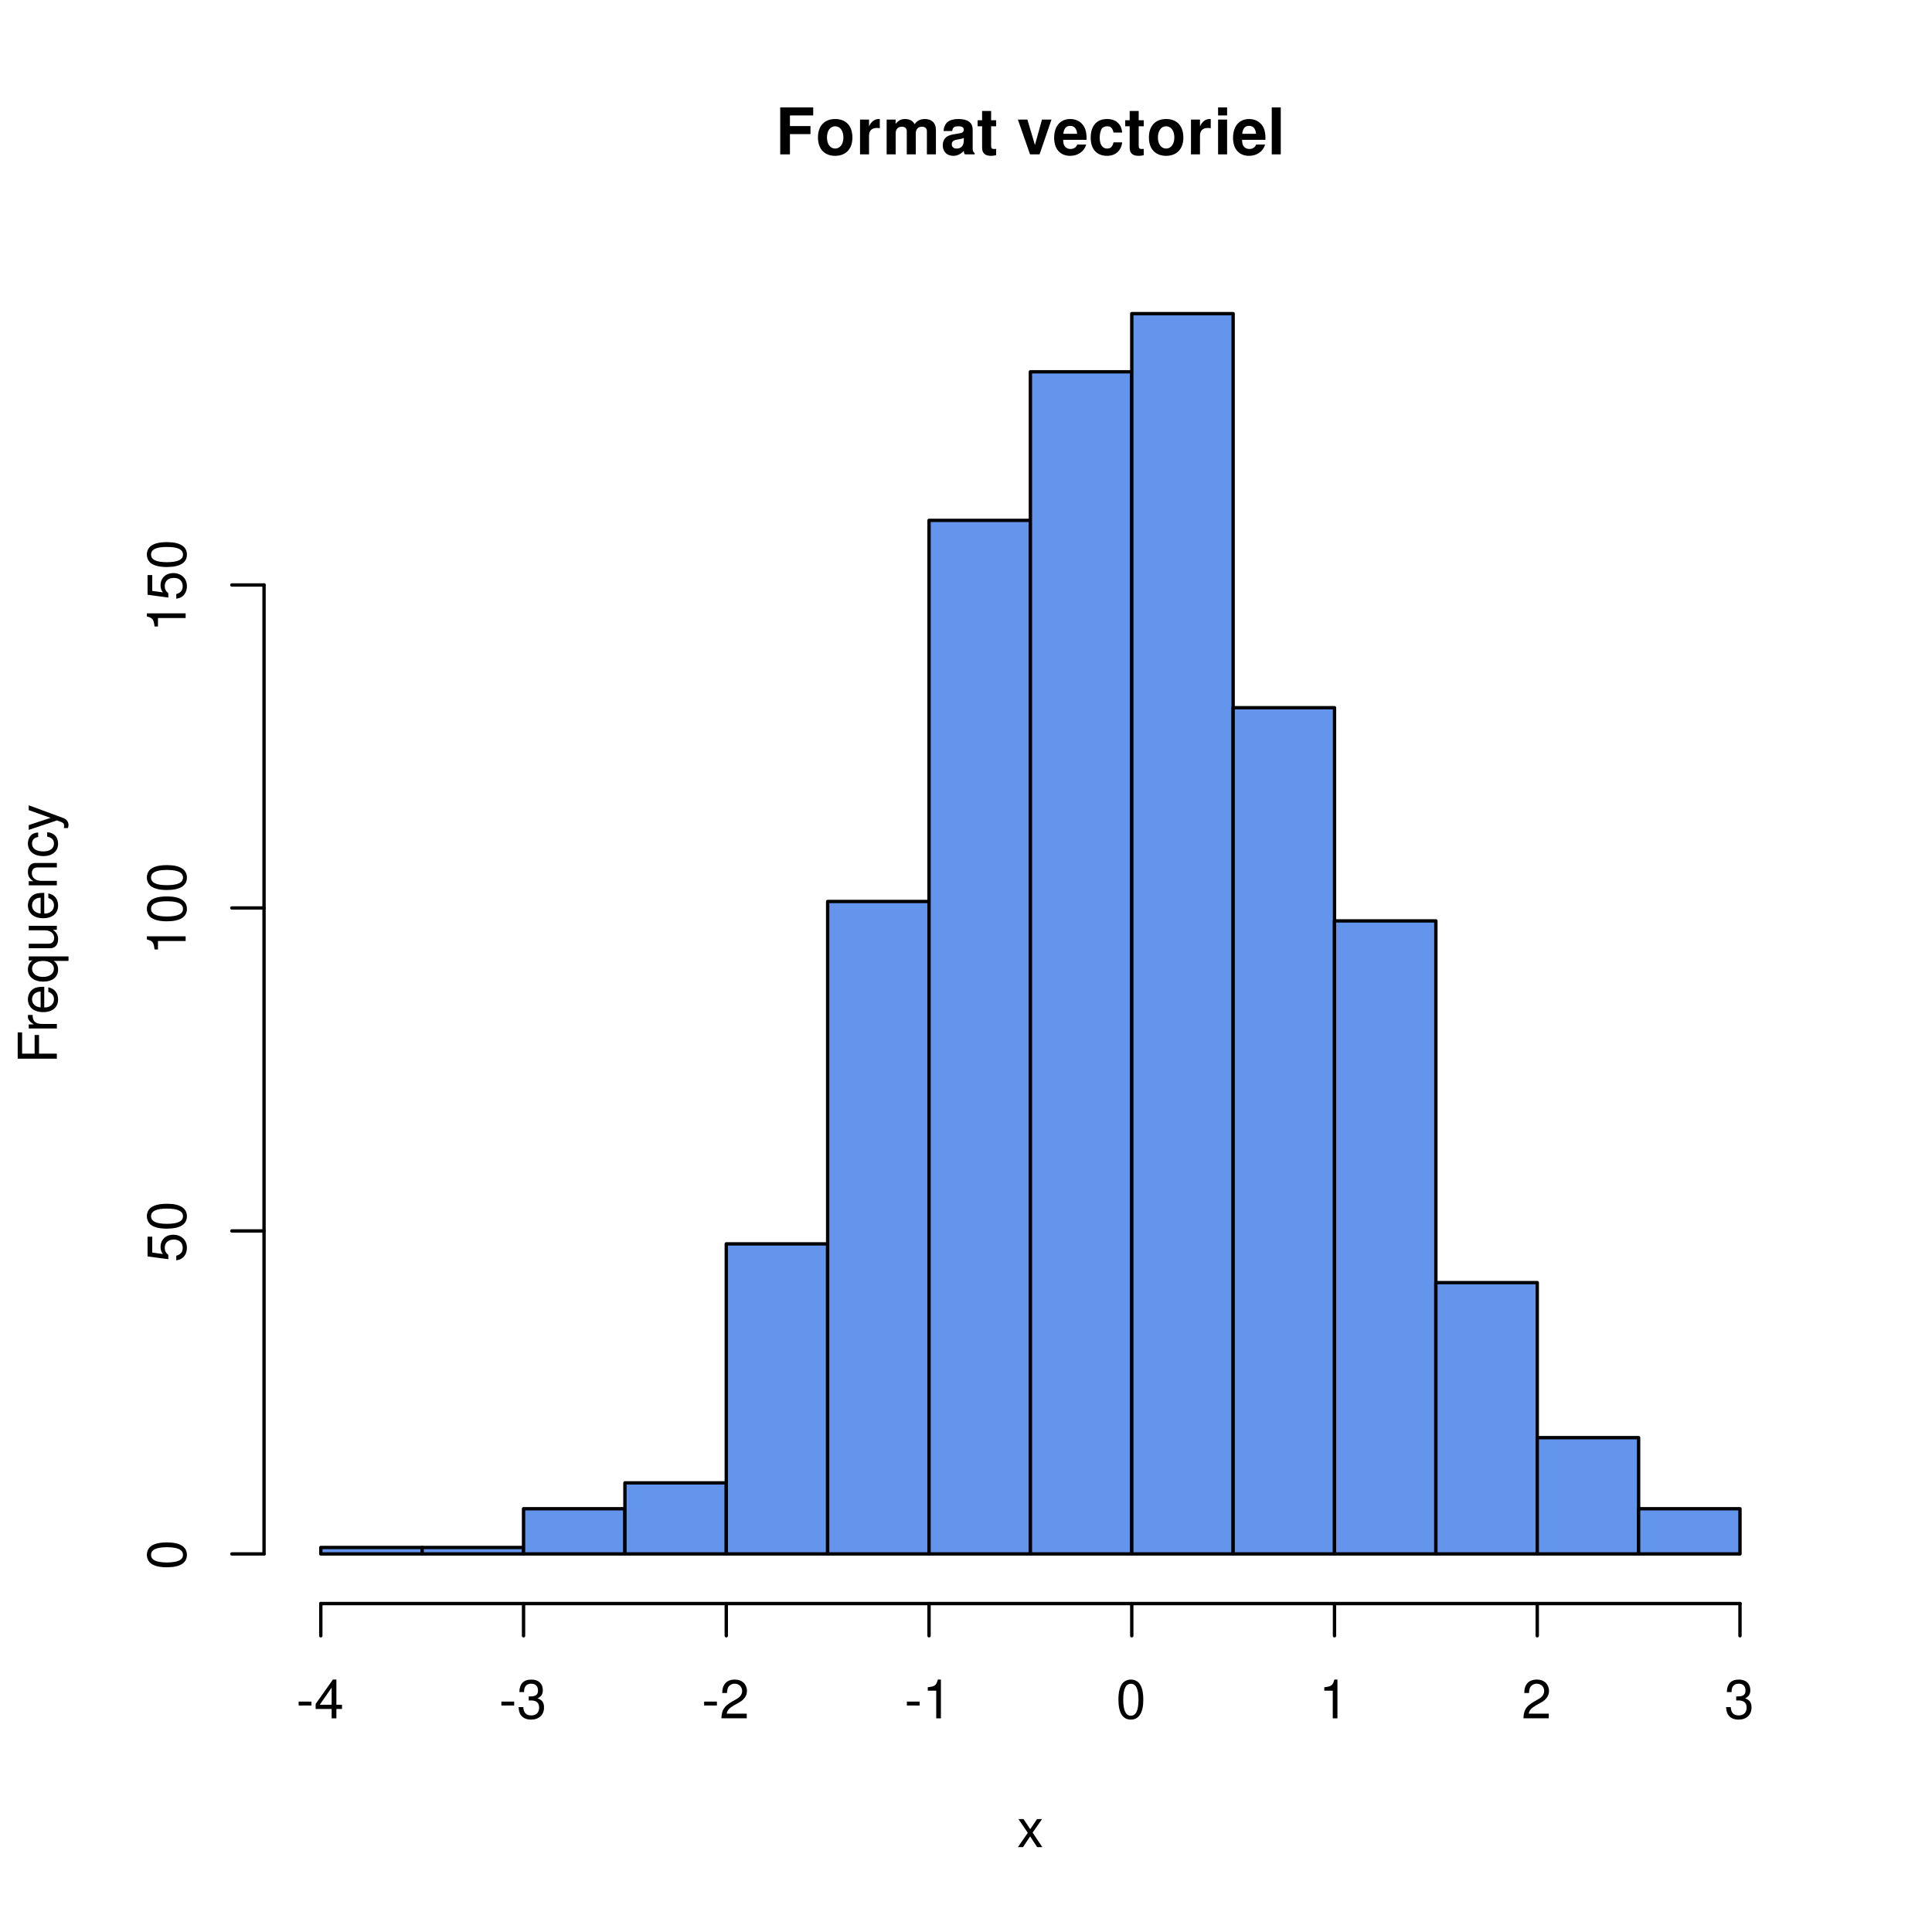
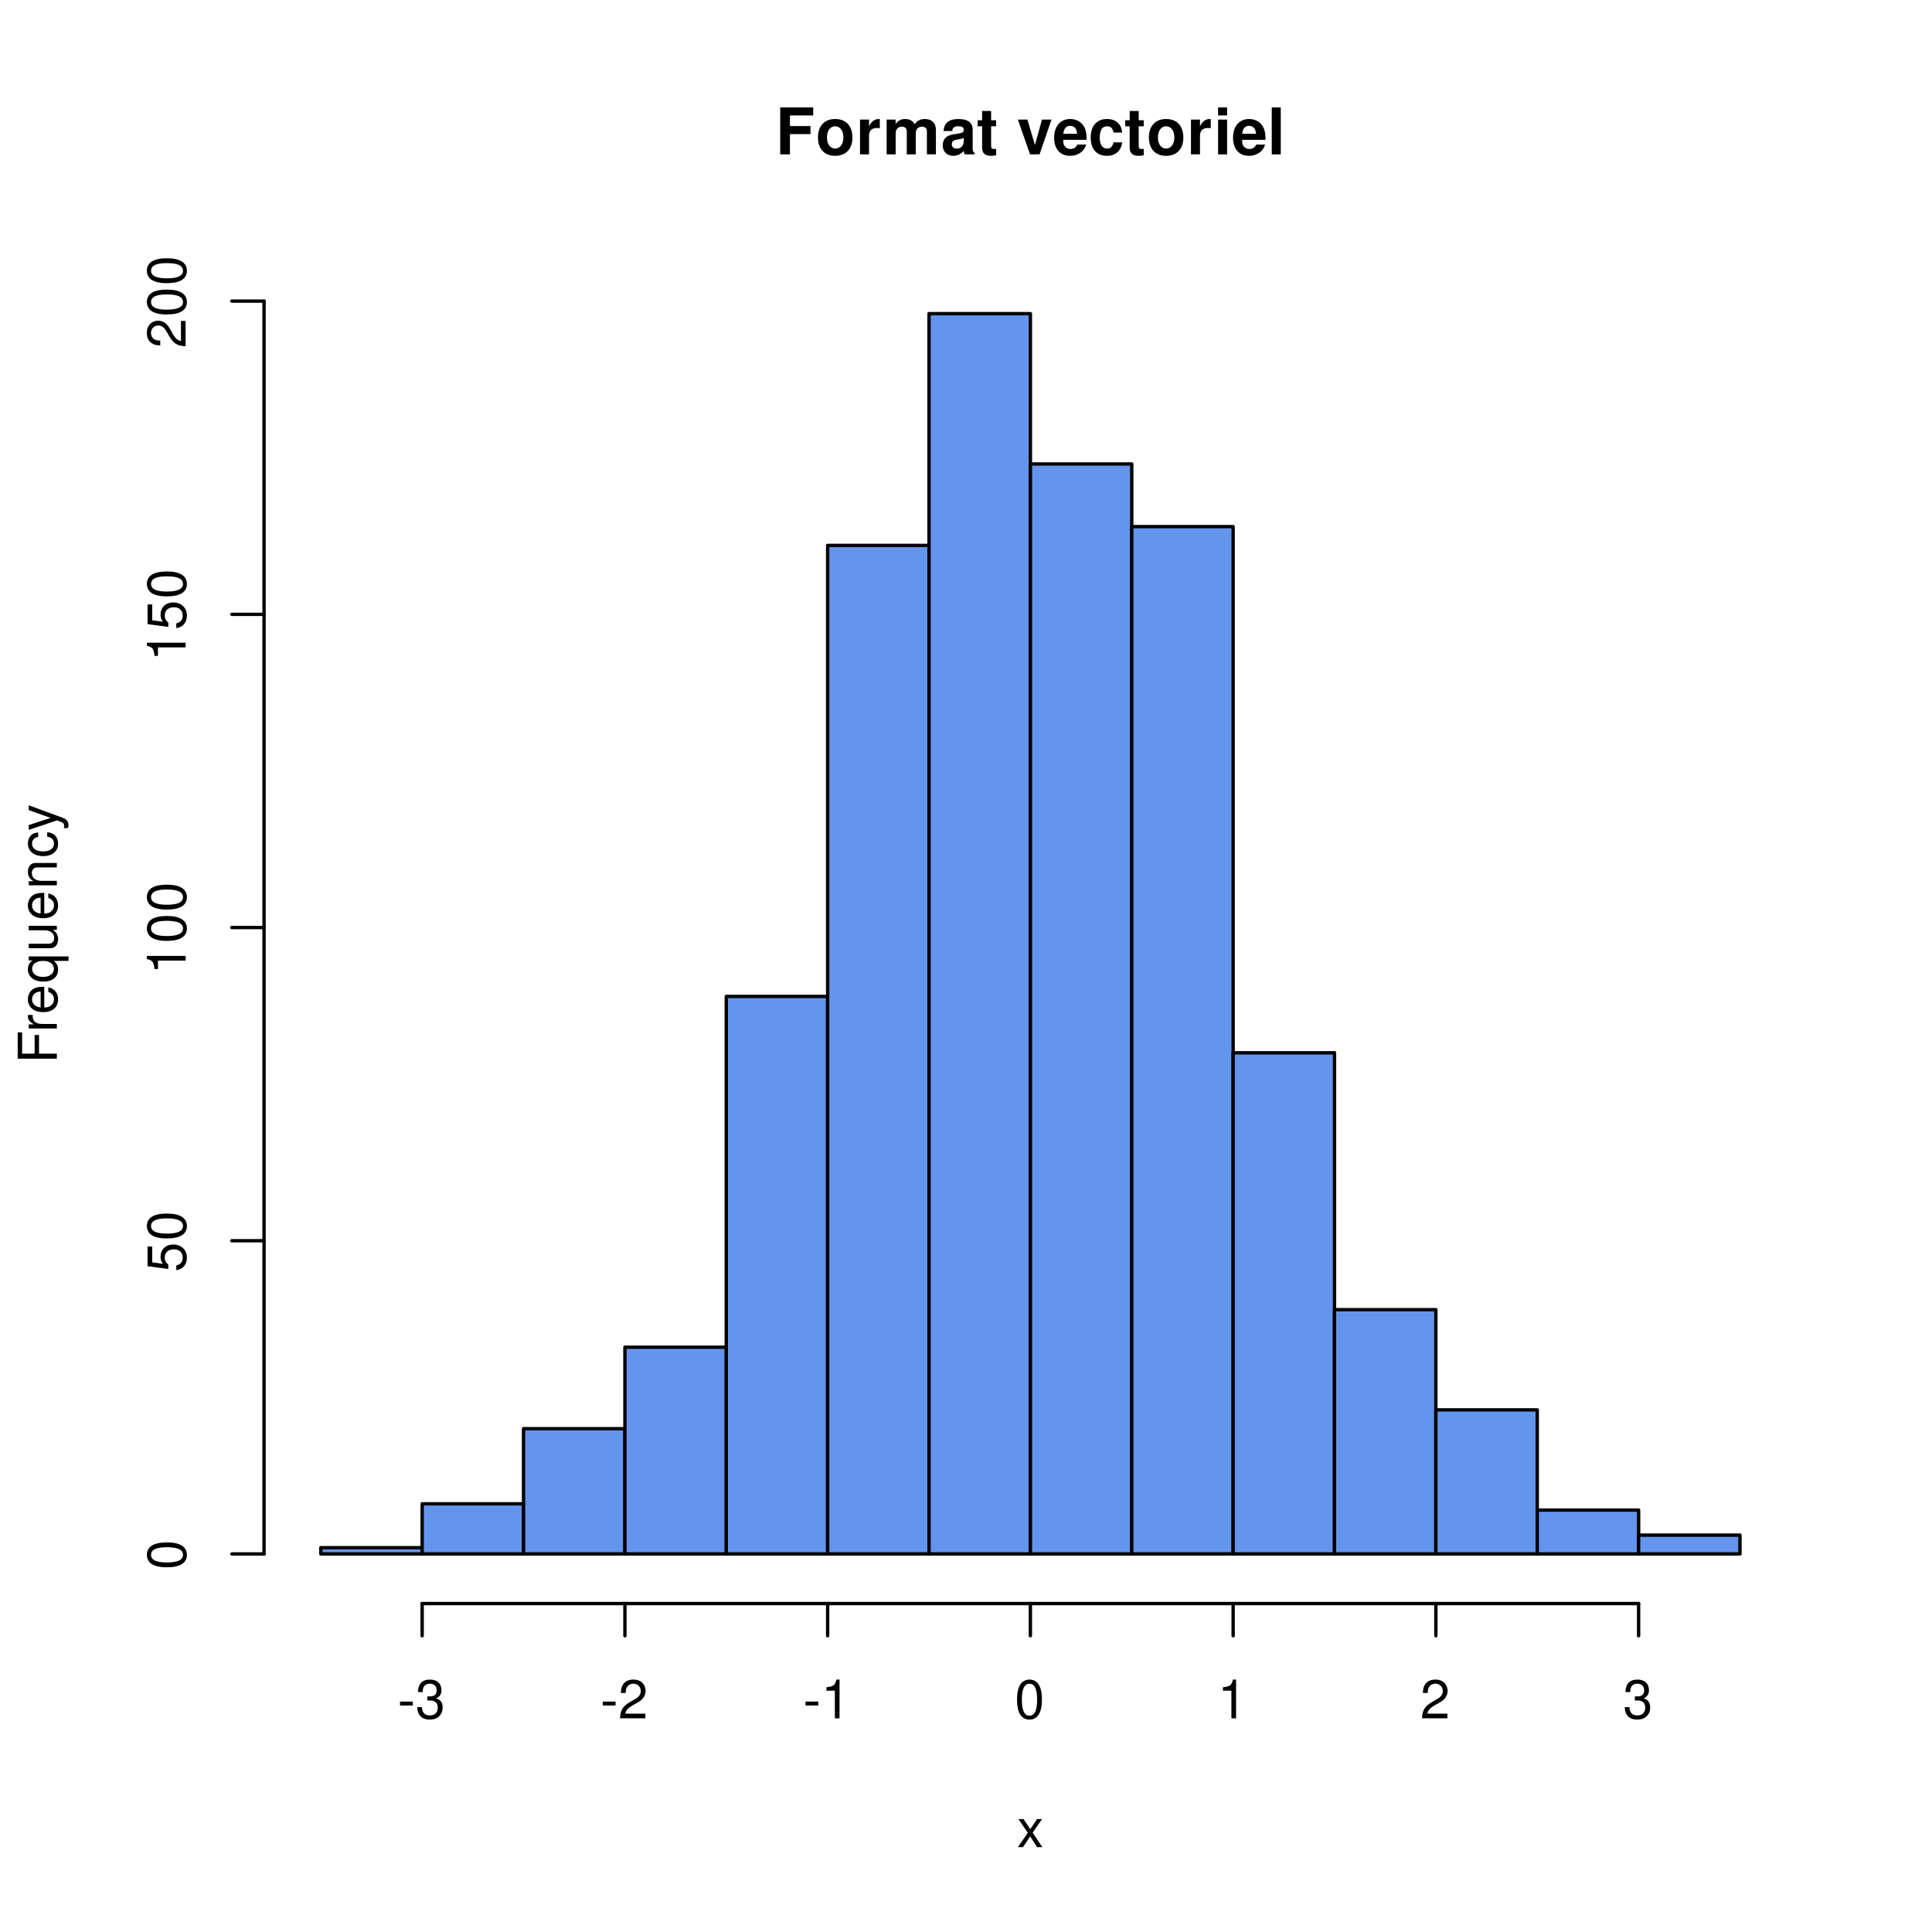
<svg xmlns="http://www.w3.org/2000/svg" xmlns:xlink="http://www.w3.org/1999/xlink" width="432" height="432" viewBox="0 0 432 432">
  <defs>
    <g>
      <g id="glyph-0-0">
        <path d="M 3.234 -4.531 L 7.828 -4.531 L 7.828 -6.328 L 3.234 -6.328 L 3.234 -8.703 L 8.438 -8.703 L 8.438 -10.5 L 1.062 -10.5 L 1.062 0 L 3.234 0 Z M 3.234 -4.531 " />
      </g>
      <g id="glyph-0-1">
        <path d="M 4.344 -7.906 C 1.953 -7.906 0.5 -6.344 0.5 -3.781 C 0.5 -1.219 1.953 0.328 4.344 0.328 C 6.734 0.328 8.203 -1.219 8.203 -3.734 C 8.203 -6.375 6.766 -7.906 4.344 -7.906 Z M 4.344 -6.281 C 5.453 -6.281 6.188 -5.281 6.188 -3.766 C 6.188 -2.312 5.438 -1.297 4.344 -1.297 C 3.25 -1.297 2.516 -2.297 2.516 -3.781 C 2.516 -5.281 3.25 -6.281 4.344 -6.281 Z M 4.344 -6.281 " />
      </g>
      <g id="glyph-0-2">
        <path d="M 0.906 -7.781 L 0.906 0 L 2.922 0 L 2.922 -4.141 C 2.922 -5.312 3.516 -5.906 4.703 -5.906 C 4.906 -5.906 5.062 -5.891 5.328 -5.844 L 5.328 -7.891 C 5.219 -7.906 5.172 -7.906 5.078 -7.906 C 4.156 -7.906 3.375 -7.297 2.922 -6.25 L 2.922 -7.781 Z M 0.906 -7.781 " />
      </g>
      <g id="glyph-0-3">
        <path d="M 0.859 -7.781 L 0.859 0 L 2.875 0 L 2.875 -4.672 C 2.875 -5.641 3.406 -6.188 4.266 -6.188 C 4.938 -6.188 5.359 -5.812 5.359 -5.188 L 5.359 0 L 7.375 0 L 7.375 -4.672 C 7.375 -5.625 7.891 -6.188 8.766 -6.188 C 9.438 -6.188 9.859 -5.812 9.859 -5.188 L 9.859 0 L 11.875 0 L 11.875 -5.5 C 11.875 -7.016 10.953 -7.906 9.391 -7.906 C 8.406 -7.906 7.719 -7.562 7.109 -6.75 C 6.734 -7.484 5.969 -7.906 5 -7.906 C 4.109 -7.906 3.531 -7.625 2.859 -6.812 L 2.859 -7.781 Z M 0.859 -7.781 " />
      </g>
      <g id="glyph-0-4">
        <path d="M 7.547 -0.25 C 7.203 -0.578 7.094 -0.812 7.094 -1.203 L 7.094 -5.516 C 7.094 -7.109 6 -7.906 3.906 -7.906 C 1.797 -7.906 0.703 -7.016 0.578 -5.219 L 2.516 -5.219 C 2.625 -6.016 2.953 -6.281 3.953 -6.281 C 4.719 -6.281 5.109 -6.016 5.109 -5.5 C 5.109 -5.25 4.984 -5.031 4.766 -4.891 C 4.5 -4.75 4.5 -4.75 3.5 -4.594 L 2.688 -4.453 C 1.156 -4.188 0.406 -3.406 0.406 -2 C 0.406 -0.609 1.344 0.328 2.766 0.328 C 3.625 0.328 4.406 -0.031 5.125 -0.781 C 5.125 -0.375 5.172 -0.234 5.359 0 L 7.547 0 Z M 5.109 -3.125 C 5.109 -1.953 4.531 -1.297 3.516 -1.297 C 2.844 -1.297 2.422 -1.656 2.422 -2.234 C 2.422 -2.844 2.734 -3.125 3.578 -3.297 L 4.266 -3.422 C 4.797 -3.531 4.891 -3.562 5.109 -3.672 Z M 5.109 -3.125 " />
      </g>
      <g id="glyph-0-5">
        <path d="M 4.344 -7.625 L 3.219 -7.625 L 3.219 -9.703 L 1.203 -9.703 L 1.203 -7.625 L 0.203 -7.625 L 0.203 -6.281 L 1.203 -6.281 L 1.203 -1.5 C 1.203 -0.281 1.844 0.328 3.172 0.328 C 3.625 0.328 3.969 0.281 4.344 0.172 L 4.344 -1.234 C 4.141 -1.203 4.031 -1.203 3.875 -1.203 C 3.344 -1.203 3.219 -1.359 3.219 -2.047 L 3.219 -6.281 L 4.344 -6.281 Z M 4.344 -7.625 " />
      </g>
      <g id="glyph-0-6">
</g>
      <g id="glyph-0-7">
        <path d="M 5.047 0 L 7.719 -7.781 L 5.594 -7.781 L 4.016 -2.094 L 2.328 -7.781 L 0.203 -7.781 L 2.922 0 Z M 5.047 0 " />
      </g>
      <g id="glyph-0-8">
        <path d="M 7.547 -3.25 C 7.562 -3.422 7.562 -3.5 7.562 -3.594 C 7.562 -4.375 7.453 -5.094 7.266 -5.641 C 6.734 -7.062 5.484 -7.906 3.922 -7.906 C 1.688 -7.906 0.312 -6.297 0.312 -3.688 C 0.312 -1.203 1.672 0.328 3.875 0.328 C 5.625 0.328 7.031 -0.641 7.484 -2.188 L 5.484 -2.188 C 5.25 -1.562 4.688 -1.203 3.953 -1.203 C 3.375 -1.203 2.906 -1.453 2.625 -1.891 C 2.438 -2.172 2.359 -2.516 2.328 -3.25 Z M 2.359 -4.594 C 2.5 -5.797 3 -6.375 3.891 -6.375 C 4.812 -6.375 5.359 -5.75 5.453 -4.594 Z M 2.359 -4.594 " />
      </g>
      <g id="glyph-0-9">
        <path d="M 7.516 -4.875 C 7.375 -6.766 6.125 -7.906 4.156 -7.906 C 1.828 -7.906 0.484 -6.375 0.484 -3.734 C 0.484 -1.172 1.828 0.328 4.141 0.328 C 6.016 0.328 7.328 -0.828 7.516 -2.688 L 5.594 -2.688 C 5.344 -1.688 4.938 -1.297 4.141 -1.297 C 3.109 -1.297 2.5 -2.203 2.5 -3.734 C 2.5 -4.484 2.656 -5.156 2.891 -5.625 C 3.125 -6.047 3.578 -6.281 4.156 -6.281 C 4.969 -6.281 5.359 -5.891 5.594 -4.875 Z M 7.516 -4.875 " />
      </g>
      <g id="glyph-0-10">
        <path d="M 2.984 -7.781 L 0.969 -7.781 L 0.969 0 L 2.984 0 Z M 2.984 -10.5 L 0.969 -10.5 L 0.969 -8.703 L 2.984 -8.703 Z M 2.984 -10.5 " />
      </g>
      <g id="glyph-0-11">
        <path d="M 2.984 -10.5 L 0.969 -10.5 L 0.969 0 L 2.984 0 Z M 2.984 -10.5 " />
      </g>
      <g id="glyph-1-0">
        <path d="M 3.5 -3.25 L 5.609 -6.281 L 4.484 -6.281 L 2.969 -4.016 L 1.469 -6.281 L 0.328 -6.281 L 2.422 -3.203 L 0.203 0 L 1.344 0 L 2.938 -2.406 L 4.516 0 L 5.672 0 Z M 3.5 -3.25 " />
      </g>
      <g id="glyph-1-1">
        <path d="M 3.406 -3.75 L 0.547 -3.75 L 0.547 -2.875 L 3.406 -2.875 Z M 3.406 -3.75 " />
      </g>
      <g id="glyph-1-2">
-         <path d="M 3.922 -2.094 L 3.922 0 L 4.984 0 L 4.984 -2.094 L 6.234 -2.094 L 6.234 -3.047 L 4.984 -3.047 L 4.984 -8.672 L 4.203 -8.672 L 0.344 -3.219 L 0.344 -2.094 Z M 3.922 -3.047 L 1.266 -3.047 L 3.922 -6.875 Z M 3.922 -3.047 " />
+         <path d="M 2.656 -4 L 3.234 -4 C 4.375 -4 4.984 -3.453 4.984 -2.406 C 4.984 -1.312 4.328 -0.656 3.234 -0.656 C 2.078 -0.656 1.516 -1.25 1.438 -2.516 L 0.391 -2.516 C 0.438 -1.828 0.547 -1.375 0.75 -0.984 C 1.203 -0.141 2.031 0.281 3.188 0.281 C 4.938 0.281 6.078 -0.781 6.078 -2.422 C 6.078 -3.531 5.656 -4.125 4.625 -4.484 C 5.422 -4.812 5.812 -5.406 5.812 -6.281 C 5.812 -7.781 4.844 -8.672 3.234 -8.672 C 1.516 -8.672 0.594 -7.719 0.562 -5.875 L 1.625 -5.875 C 1.625 -6.406 1.688 -6.703 1.812 -6.969 C 2.047 -7.469 2.578 -7.75 3.234 -7.75 C 4.172 -7.75 4.734 -7.188 4.734 -6.25 C 4.734 -5.641 4.531 -5.266 4.062 -5.062 C 3.766 -4.938 3.391 -4.891 2.656 -4.891 Z M 2.656 -4 " />
      </g>
      <g id="glyph-1-3">
-         <path d="M 2.656 -4 L 3.234 -4 C 4.375 -4 4.984 -3.453 4.984 -2.406 C 4.984 -1.312 4.328 -0.656 3.234 -0.656 C 2.078 -0.656 1.516 -1.25 1.438 -2.516 L 0.391 -2.516 C 0.438 -1.828 0.547 -1.375 0.75 -0.984 C 1.203 -0.141 2.031 0.281 3.188 0.281 C 4.938 0.281 6.078 -0.781 6.078 -2.422 C 6.078 -3.531 5.656 -4.125 4.625 -4.484 C 5.422 -4.812 5.812 -5.406 5.812 -6.281 C 5.812 -7.781 4.844 -8.672 3.234 -8.672 C 1.516 -8.672 0.594 -7.719 0.562 -5.875 L 1.625 -5.875 C 1.625 -6.406 1.688 -6.703 1.812 -6.969 C 2.047 -7.469 2.578 -7.75 3.234 -7.75 C 4.172 -7.75 4.734 -7.188 4.734 -6.25 C 4.734 -5.641 4.531 -5.266 4.062 -5.062 C 3.766 -4.938 3.391 -4.891 2.656 -4.891 Z M 2.656 -4 " />
+         <path d="M 6.078 -1.047 L 1.594 -1.047 C 1.703 -1.766 2.094 -2.219 3.125 -2.859 L 4.328 -3.531 C 5.516 -4.188 6.125 -5.078 6.125 -6.141 C 6.125 -6.859 5.844 -7.531 5.344 -8 C 4.844 -8.453 4.219 -8.672 3.406 -8.672 C 2.328 -8.672 1.531 -8.297 1.062 -7.547 C 0.75 -7.094 0.625 -6.547 0.594 -5.672 L 1.656 -5.672 C 1.688 -6.266 1.766 -6.609 1.906 -6.906 C 2.188 -7.422 2.734 -7.75 3.375 -7.75 C 4.328 -7.75 5.047 -7.062 5.047 -6.125 C 5.047 -5.422 4.656 -4.828 3.906 -4.391 L 2.797 -3.75 C 1.016 -2.719 0.5 -1.906 0.406 -0.016 L 6.078 -0.016 Z M 6.078 -1.047 " />
      </g>
      <g id="glyph-1-4">
-         <path d="M 6.078 -1.047 L 1.594 -1.047 C 1.703 -1.766 2.094 -2.219 3.125 -2.859 L 4.328 -3.531 C 5.516 -4.188 6.125 -5.078 6.125 -6.141 C 6.125 -6.859 5.844 -7.531 5.344 -8 C 4.844 -8.453 4.219 -8.672 3.406 -8.672 C 2.328 -8.672 1.531 -8.297 1.062 -7.547 C 0.75 -7.094 0.625 -6.547 0.594 -5.672 L 1.656 -5.672 C 1.688 -6.266 1.766 -6.609 1.906 -6.906 C 2.188 -7.422 2.734 -7.75 3.375 -7.75 C 4.328 -7.75 5.047 -7.062 5.047 -6.125 C 5.047 -5.422 4.656 -4.828 3.906 -4.391 L 2.797 -3.75 C 1.016 -2.719 0.5 -1.906 0.406 -0.016 L 6.078 -0.016 Z M 6.078 -1.047 " />
+         <path d="M 3.109 -6.188 L 3.109 0 L 4.156 0 L 4.156 -8.672 L 3.469 -8.672 C 3.094 -7.344 2.859 -7.156 1.219 -6.953 L 1.219 -6.188 Z M 3.109 -6.188 " />
      </g>
      <g id="glyph-1-5">
-         <path d="M 3.109 -6.188 L 3.109 0 L 4.156 0 L 4.156 -8.672 L 3.469 -8.672 C 3.094 -7.344 2.859 -7.156 1.219 -6.953 L 1.219 -6.188 Z M 3.109 -6.188 " />
-       </g>
-       <g id="glyph-1-6">
        <path d="M 3.297 -8.672 C 2.516 -8.672 1.781 -8.312 1.344 -7.734 C 0.797 -6.953 0.516 -5.812 0.516 -4.203 C 0.516 -1.266 1.469 0.281 3.297 0.281 C 5.094 0.281 6.078 -1.266 6.078 -4.125 C 6.078 -5.812 5.812 -6.938 5.25 -7.734 C 4.812 -8.328 4.109 -8.672 3.297 -8.672 Z M 3.297 -7.734 C 4.438 -7.734 5 -6.578 5 -4.219 C 5 -1.75 4.453 -0.594 3.281 -0.594 C 2.156 -0.594 1.594 -1.797 1.594 -4.188 C 1.594 -6.578 2.156 -7.734 3.297 -7.734 Z M 3.297 -7.734 " />
      </g>
      <g id="glyph-2-0">
        <path d="M -3.984 -2.203 L -3.984 -6.375 L -4.969 -6.375 L -4.969 -2.203 L -7.766 -2.203 L -7.766 -6.953 L -8.75 -6.953 L -8.75 -1.078 L 0 -1.078 L 0 -2.203 Z M -3.984 -2.203 " />
      </g>
      <g id="glyph-2-1">
        <path d="M -6.281 -0.828 L 0 -0.828 L 0 -1.844 L -3.266 -1.844 C -4.781 -1.844 -5.453 -2.469 -5.406 -3.859 L -6.438 -3.859 C -6.453 -3.688 -6.469 -3.594 -6.469 -3.469 C -6.469 -2.812 -6.078 -2.328 -5.141 -1.75 L -6.281 -1.75 Z M -6.281 -0.828 " />
      </g>
      <g id="glyph-2-2">
        <path d="M -2.812 -6.156 C -3.766 -6.156 -4.344 -6.078 -4.812 -5.906 C -5.844 -5.5 -6.469 -4.531 -6.469 -3.359 C -6.469 -1.609 -5.141 -0.484 -3.062 -0.484 C -0.984 -0.484 0.281 -1.562 0.281 -3.344 C 0.281 -4.781 -0.547 -5.766 -1.906 -6.031 L -1.906 -5.016 C -1.078 -4.734 -0.641 -4.172 -0.641 -3.375 C -0.641 -2.734 -0.938 -2.203 -1.469 -1.859 C -1.828 -1.625 -2.188 -1.531 -2.812 -1.531 Z M -3.625 -1.547 C -4.781 -1.625 -5.547 -2.344 -5.547 -3.344 C -5.547 -4.375 -4.75 -5.078 -3.625 -5.078 Z M -3.625 -1.547 " />
      </g>
      <g id="glyph-2-3">
        <path d="M 2.609 -5.938 L -6.281 -5.938 L -6.281 -5.047 L -5.453 -5.047 C -6.109 -4.578 -6.469 -3.875 -6.469 -3.047 C -6.469 -1.391 -5.109 -0.312 -3.031 -0.312 C -0.984 -0.312 0.281 -1.328 0.281 -3 C 0.281 -3.875 -0.031 -4.469 -0.719 -4.938 L 2.609 -4.938 Z M -5.531 -3.188 C -5.531 -4.266 -4.578 -4.938 -3.062 -4.938 C -1.625 -4.938 -0.656 -4.25 -0.656 -3.188 C -0.656 -2.094 -1.625 -1.359 -3.094 -1.359 C -4.562 -1.359 -5.531 -2.094 -5.531 -3.188 Z M -5.531 -3.188 " />
      </g>
      <g id="glyph-2-4">
        <path d="M 0 -5.781 L -6.281 -5.781 L -6.281 -4.781 L -2.719 -4.781 C -1.438 -4.781 -0.594 -4.109 -0.594 -3.078 C -0.594 -2.281 -1.078 -1.781 -1.844 -1.781 L -6.281 -1.781 L -6.281 -0.781 L -1.438 -0.781 C -0.391 -0.781 0.281 -1.562 0.281 -2.781 C 0.281 -3.703 -0.047 -4.297 -0.875 -4.891 L 0 -4.891 Z M 0 -5.781 " />
      </g>
      <g id="glyph-2-5">
        <path d="M -6.281 -0.844 L 0 -0.844 L 0 -1.844 L -3.469 -1.844 C -4.75 -1.844 -5.594 -2.516 -5.594 -3.547 C -5.594 -4.344 -5.109 -4.844 -4.359 -4.844 L 0 -4.844 L 0 -5.844 L -4.75 -5.844 C -5.797 -5.844 -6.469 -5.062 -6.469 -3.859 C -6.469 -2.922 -6.109 -2.312 -5.234 -1.766 L -6.281 -1.766 Z M -6.281 -0.844 " />
      </g>
      <g id="glyph-2-6">
        <path d="M -4.172 -5.656 C -4.781 -5.609 -5.188 -5.469 -5.531 -5.234 C -6.125 -4.797 -6.469 -4.047 -6.469 -3.172 C -6.469 -1.469 -5.125 -0.375 -3.031 -0.375 C -1.016 -0.375 0.281 -1.453 0.281 -3.156 C 0.281 -4.656 -0.625 -5.609 -2.156 -5.719 L -2.156 -4.719 C -1.156 -4.547 -0.641 -4.031 -0.641 -3.188 C -0.641 -2.078 -1.547 -1.422 -3.031 -1.422 C -4.609 -1.422 -5.547 -2.062 -5.547 -3.156 C -5.547 -4 -5.047 -4.531 -4.172 -4.641 Z M -4.172 -5.656 " />
      </g>
      <g id="glyph-2-7">
        <path d="M -6.281 -4.656 L -1.391 -2.922 L -6.281 -1.312 L -6.281 -0.234 L 0.031 -2.359 L 1.016 -1.984 C 1.469 -1.812 1.625 -1.594 1.625 -1.172 C 1.625 -1.016 1.609 -0.859 1.562 -0.641 L 2.453 -0.641 C 2.562 -0.859 2.609 -1.062 2.609 -1.312 C 2.609 -1.641 2.516 -1.984 2.312 -2.25 C 2.094 -2.562 1.828 -2.75 1.312 -2.938 L -6.281 -5.734 Z M -6.281 -4.656 " />
      </g>
      <g id="glyph-2-8">
        <path d="M -8.672 -3.297 C -8.672 -2.516 -8.312 -1.781 -7.734 -1.344 C -6.953 -0.797 -5.812 -0.516 -4.203 -0.516 C -1.266 -0.516 0.281 -1.469 0.281 -3.297 C 0.281 -5.094 -1.266 -6.078 -4.125 -6.078 C -5.812 -6.078 -6.938 -5.812 -7.734 -5.25 C -8.328 -4.812 -8.672 -4.109 -8.672 -3.297 Z M -7.734 -3.297 C -7.734 -4.438 -6.578 -5 -4.219 -5 C -1.75 -5 -0.594 -4.453 -0.594 -3.281 C -0.594 -2.156 -1.797 -1.594 -4.188 -1.594 C -6.578 -1.594 -7.734 -2.156 -7.734 -3.297 Z M -7.734 -3.297 " />
      </g>
      <g id="glyph-2-9">
        <path d="M -8.516 -5.719 L -8.516 -1.312 L -3.875 -0.688 L -3.875 -1.656 C -4.469 -2.141 -4.672 -2.562 -4.672 -3.234 C -4.672 -4.375 -3.891 -5.078 -2.625 -5.078 C -1.406 -5.078 -0.656 -4.375 -0.656 -3.219 C -0.656 -2.297 -1.125 -1.734 -2.094 -1.469 L -2.094 -0.422 C -1.391 -0.562 -1.062 -0.688 -0.75 -0.938 C -0.094 -1.422 0.281 -2.281 0.281 -3.234 C 0.281 -4.953 -0.969 -6.156 -2.766 -6.156 C -4.453 -6.156 -5.609 -5.047 -5.609 -3.406 C -5.609 -2.812 -5.453 -2.328 -5.094 -1.844 L -7.469 -2.172 L -7.469 -5.719 Z M -8.516 -5.719 " />
      </g>
      <g id="glyph-2-10">
        <path d="M -6.188 -3.109 L 0 -3.109 L 0 -4.156 L -8.672 -4.156 L -8.672 -3.469 C -7.344 -3.094 -7.156 -2.859 -6.953 -1.219 L -6.188 -1.219 Z M -6.188 -3.109 " />
+       </g>
+       <g id="glyph-2-11">
+         <path d="M -1.047 -6.078 L -1.047 -1.594 C -1.766 -1.703 -2.219 -2.094 -2.859 -3.125 L -3.531 -4.328 C -4.188 -5.516 -5.078 -6.125 -6.141 -6.125 C -6.859 -6.125 -7.531 -5.844 -8 -5.344 C -8.453 -4.844 -8.672 -4.219 -8.672 -3.406 C -8.672 -2.328 -8.297 -1.531 -7.547 -1.062 C -7.094 -0.75 -6.547 -0.625 -5.672 -0.594 L -5.672 -1.656 C -6.266 -1.688 -6.609 -1.766 -6.906 -1.906 C -7.422 -2.188 -7.75 -2.734 -7.75 -3.375 C -7.75 -4.328 -7.062 -5.047 -6.125 -5.047 C -5.422 -5.047 -4.828 -4.656 -4.391 -3.906 L -3.75 -2.797 C -2.719 -1.016 -1.906 -0.5 -0.016 -0.406 L -0.016 -6.078 Z M -1.047 -6.078 " />
      </g>
    </g>
  </defs>
  <rect x="-43.2" y="-43.2" width="518.4" height="518.4" fill="rgb(100%, 100%, 100%)" fill-opacity="1" />
  <g fill="rgb(0%, 0%, 0%)" fill-opacity="1">
    <use xlink:href="#glyph-0-0" x="173.398" y="34.517" />
    <use xlink:href="#glyph-0-1" x="182.398" y="34.517" />
    <use xlink:href="#glyph-0-2" x="191.398" y="34.517" />
    <use xlink:href="#glyph-0-3" x="197.398" y="34.517" />
    <use xlink:href="#glyph-0-4" x="210.398" y="34.517" />
    <use xlink:href="#glyph-0-5" x="218.398" y="34.517" />
    <use xlink:href="#glyph-0-6" x="223.398" y="34.517" />
    <use xlink:href="#glyph-0-7" x="227.398" y="34.517" />
    <use xlink:href="#glyph-0-8" x="235.398" y="34.517" />
    <use xlink:href="#glyph-0-9" x="243.398" y="34.517" />
    <use xlink:href="#glyph-0-5" x="251.398" y="34.517" />
    <use xlink:href="#glyph-0-1" x="256.398" y="34.517" />
    <use xlink:href="#glyph-0-2" x="265.398" y="34.517" />
    <use xlink:href="#glyph-0-10" x="271.398" y="34.517" />
    <use xlink:href="#glyph-0-8" x="275.398" y="34.517" />
    <use xlink:href="#glyph-0-11" x="283.398" y="34.517" />
  </g>
  <g fill="rgb(0%, 0%, 0%)" fill-opacity="1">
    <use xlink:href="#glyph-1-0" x="227.398" y="413.029" />
  </g>
  <g fill="rgb(0%, 0%, 0%)" fill-opacity="1">
    <use xlink:href="#glyph-2-0" x="12.709" y="237.801" />
    <use xlink:href="#glyph-2-1" x="12.709" y="230.801" />
    <use xlink:href="#glyph-2-2" x="12.709" y="226.801" />
    <use xlink:href="#glyph-2-3" x="12.709" y="219.801" />
    <use xlink:href="#glyph-2-4" x="12.709" y="212.801" />
    <use xlink:href="#glyph-2-2" x="12.709" y="205.801" />
    <use xlink:href="#glyph-2-5" x="12.709" y="198.801" />
    <use xlink:href="#glyph-2-6" x="12.709" y="191.801" />
    <use xlink:href="#glyph-2-7" x="12.709" y="185.801" />
  </g>
-   <path fill="none" stroke-width="0.75" stroke-linecap="round" stroke-linejoin="round" stroke="rgb(0%, 0%, 0%)" stroke-opacity="1" stroke-miterlimit="10" d="M 71.734 358.559 L 389.066 358.559 " />
-   <path fill="none" stroke-width="0.75" stroke-linecap="round" stroke-linejoin="round" stroke="rgb(0%, 0%, 0%)" stroke-opacity="1" stroke-miterlimit="10" d="M 71.734 358.559 L 71.734 365.762 " />
-   <path fill="none" stroke-width="0.75" stroke-linecap="round" stroke-linejoin="round" stroke="rgb(0%, 0%, 0%)" stroke-opacity="1" stroke-miterlimit="10" d="M 117.066 358.559 L 117.066 365.762 " />
-   <path fill="none" stroke-width="0.75" stroke-linecap="round" stroke-linejoin="round" stroke="rgb(0%, 0%, 0%)" stroke-opacity="1" stroke-miterlimit="10" d="M 162.398 358.559 L 162.398 365.762 " />
-   <path fill="none" stroke-width="0.75" stroke-linecap="round" stroke-linejoin="round" stroke="rgb(0%, 0%, 0%)" stroke-opacity="1" stroke-miterlimit="10" d="M 207.734 358.559 L 207.734 365.762 " />
-   <path fill="none" stroke-width="0.75" stroke-linecap="round" stroke-linejoin="round" stroke="rgb(0%, 0%, 0%)" stroke-opacity="1" stroke-miterlimit="10" d="M 253.066 358.559 L 253.066 365.762 " />
-   <path fill="none" stroke-width="0.75" stroke-linecap="round" stroke-linejoin="round" stroke="rgb(0%, 0%, 0%)" stroke-opacity="1" stroke-miterlimit="10" d="M 298.398 358.559 L 298.398 365.762 " />
-   <path fill="none" stroke-width="0.75" stroke-linecap="round" stroke-linejoin="round" stroke="rgb(0%, 0%, 0%)" stroke-opacity="1" stroke-miterlimit="10" d="M 343.734 358.559 L 343.734 365.762 " />
-   <path fill="none" stroke-width="0.75" stroke-linecap="round" stroke-linejoin="round" stroke="rgb(0%, 0%, 0%)" stroke-opacity="1" stroke-miterlimit="10" d="M 389.066 358.559 L 389.066 365.762 " />
-   <g fill="rgb(0%, 0%, 0%)" fill-opacity="1">
-     <use xlink:href="#glyph-1-1" x="66.234" y="384.229" />
-     <use xlink:href="#glyph-1-2" x="70.234" y="384.229" />
-   </g>
-   <g fill="rgb(0%, 0%, 0%)" fill-opacity="1">
-     <use xlink:href="#glyph-1-1" x="111.566" y="384.229" />
-     <use xlink:href="#glyph-1-3" x="115.566" y="384.229" />
-   </g>
-   <g fill="rgb(0%, 0%, 0%)" fill-opacity="1">
-     <use xlink:href="#glyph-1-1" x="156.898" y="384.229" />
-     <use xlink:href="#glyph-1-4" x="160.898" y="384.229" />
-   </g>
-   <g fill="rgb(0%, 0%, 0%)" fill-opacity="1">
-     <use xlink:href="#glyph-1-1" x="202.234" y="384.229" />
-     <use xlink:href="#glyph-1-5" x="206.234" y="384.229" />
-   </g>
-   <g fill="rgb(0%, 0%, 0%)" fill-opacity="1">
-     <use xlink:href="#glyph-1-6" x="249.566" y="384.229" />
-   </g>
-   <g fill="rgb(0%, 0%, 0%)" fill-opacity="1">
-     <use xlink:href="#glyph-1-5" x="294.898" y="384.229" />
-   </g>
-   <g fill="rgb(0%, 0%, 0%)" fill-opacity="1">
-     <use xlink:href="#glyph-1-4" x="340.234" y="384.229" />
-   </g>
-   <g fill="rgb(0%, 0%, 0%)" fill-opacity="1">
-     <use xlink:href="#glyph-1-3" x="385.566" y="384.229" />
-   </g>
-   <path fill="none" stroke-width="0.75" stroke-linecap="round" stroke-linejoin="round" stroke="rgb(0%, 0%, 0%)" stroke-opacity="1" stroke-miterlimit="10" d="M 59.039 347.465 L 59.039 130.801 " />
+   <path fill="none" stroke-width="0.75" stroke-linecap="round" stroke-linejoin="round" stroke="rgb(0%, 0%, 0%)" stroke-opacity="1" stroke-miterlimit="10" d="M 94.398 358.559 L 366.398 358.559 " />
+   <path fill="none" stroke-width="0.75" stroke-linecap="round" stroke-linejoin="round" stroke="rgb(0%, 0%, 0%)" stroke-opacity="1" stroke-miterlimit="10" d="M 94.398 358.559 L 94.398 365.762 " />
+   <path fill="none" stroke-width="0.75" stroke-linecap="round" stroke-linejoin="round" stroke="rgb(0%, 0%, 0%)" stroke-opacity="1" stroke-miterlimit="10" d="M 139.734 358.559 L 139.734 365.762 " />
+   <path fill="none" stroke-width="0.75" stroke-linecap="round" stroke-linejoin="round" stroke="rgb(0%, 0%, 0%)" stroke-opacity="1" stroke-miterlimit="10" d="M 185.066 358.559 L 185.066 365.762 " />
+   <path fill="none" stroke-width="0.75" stroke-linecap="round" stroke-linejoin="round" stroke="rgb(0%, 0%, 0%)" stroke-opacity="1" stroke-miterlimit="10" d="M 230.398 358.559 L 230.398 365.762 " />
+   <path fill="none" stroke-width="0.75" stroke-linecap="round" stroke-linejoin="round" stroke="rgb(0%, 0%, 0%)" stroke-opacity="1" stroke-miterlimit="10" d="M 275.734 358.559 L 275.734 365.762 " />
+   <path fill="none" stroke-width="0.75" stroke-linecap="round" stroke-linejoin="round" stroke="rgb(0%, 0%, 0%)" stroke-opacity="1" stroke-miterlimit="10" d="M 321.066 358.559 L 321.066 365.762 " />
+   <path fill="none" stroke-width="0.75" stroke-linecap="round" stroke-linejoin="round" stroke="rgb(0%, 0%, 0%)" stroke-opacity="1" stroke-miterlimit="10" d="M 366.398 358.559 L 366.398 365.762 " />
+   <g fill="rgb(0%, 0%, 0%)" fill-opacity="1">
+     <use xlink:href="#glyph-1-1" x="88.898" y="384.229" />
+     <use xlink:href="#glyph-1-2" x="92.898" y="384.229" />
+   </g>
+   <g fill="rgb(0%, 0%, 0%)" fill-opacity="1">
+     <use xlink:href="#glyph-1-1" x="134.234" y="384.229" />
+     <use xlink:href="#glyph-1-3" x="138.234" y="384.229" />
+   </g>
+   <g fill="rgb(0%, 0%, 0%)" fill-opacity="1">
+     <use xlink:href="#glyph-1-1" x="179.566" y="384.229" />
+     <use xlink:href="#glyph-1-4" x="183.566" y="384.229" />
+   </g>
+   <g fill="rgb(0%, 0%, 0%)" fill-opacity="1">
+     <use xlink:href="#glyph-1-5" x="226.898" y="384.229" />
+   </g>
+   <g fill="rgb(0%, 0%, 0%)" fill-opacity="1">
+     <use xlink:href="#glyph-1-4" x="272.234" y="384.229" />
+   </g>
+   <g fill="rgb(0%, 0%, 0%)" fill-opacity="1">
+     <use xlink:href="#glyph-1-3" x="317.566" y="384.229" />
+   </g>
+   <g fill="rgb(0%, 0%, 0%)" fill-opacity="1">
+     <use xlink:href="#glyph-1-2" x="362.898" y="384.229" />
+   </g>
+   <path fill="none" stroke-width="0.75" stroke-linecap="round" stroke-linejoin="round" stroke="rgb(0%, 0%, 0%)" stroke-opacity="1" stroke-miterlimit="10" d="M 59.039 347.465 L 59.039 67.332 " />
  <path fill="none" stroke-width="0.75" stroke-linecap="round" stroke-linejoin="round" stroke="rgb(0%, 0%, 0%)" stroke-opacity="1" stroke-miterlimit="10" d="M 59.039 347.465 L 51.84 347.465 " />
-   <path fill="none" stroke-width="0.75" stroke-linecap="round" stroke-linejoin="round" stroke="rgb(0%, 0%, 0%)" stroke-opacity="1" stroke-miterlimit="10" d="M 59.039 275.246 L 51.84 275.246 " />
-   <path fill="none" stroke-width="0.75" stroke-linecap="round" stroke-linejoin="round" stroke="rgb(0%, 0%, 0%)" stroke-opacity="1" stroke-miterlimit="10" d="M 59.039 203.023 L 51.84 203.023 " />
-   <path fill="none" stroke-width="0.75" stroke-linecap="round" stroke-linejoin="round" stroke="rgb(0%, 0%, 0%)" stroke-opacity="1" stroke-miterlimit="10" d="M 59.039 130.801 L 51.84 130.801 " />
+   <path fill="none" stroke-width="0.75" stroke-linecap="round" stroke-linejoin="round" stroke="rgb(0%, 0%, 0%)" stroke-opacity="1" stroke-miterlimit="10" d="M 59.039 277.434 L 51.84 277.434 " />
+   <path fill="none" stroke-width="0.75" stroke-linecap="round" stroke-linejoin="round" stroke="rgb(0%, 0%, 0%)" stroke-opacity="1" stroke-miterlimit="10" d="M 59.039 207.398 L 51.84 207.398 " />
+   <path fill="none" stroke-width="0.75" stroke-linecap="round" stroke-linejoin="round" stroke="rgb(0%, 0%, 0%)" stroke-opacity="1" stroke-miterlimit="10" d="M 59.039 137.367 L 51.84 137.367 " />
+   <path fill="none" stroke-width="0.75" stroke-linecap="round" stroke-linejoin="round" stroke="rgb(0%, 0%, 0%)" stroke-opacity="1" stroke-miterlimit="10" d="M 59.039 67.332 L 51.84 67.332 " />
  <g fill="rgb(0%, 0%, 0%)" fill-opacity="1">
    <use xlink:href="#glyph-2-8" x="41.51" y="350.965" />
  </g>
  <g fill="rgb(0%, 0%, 0%)" fill-opacity="1">
-     <use xlink:href="#glyph-2-9" x="41.51" y="282.246" />
-     <use xlink:href="#glyph-2-8" x="41.51" y="275.246" />
-   </g>
-   <g fill="rgb(0%, 0%, 0%)" fill-opacity="1">
-     <use xlink:href="#glyph-2-10" x="41.51" y="213.523" />
-     <use xlink:href="#glyph-2-8" x="41.51" y="206.523" />
-     <use xlink:href="#glyph-2-8" x="41.51" y="199.523" />
-   </g>
-   <g fill="rgb(0%, 0%, 0%)" fill-opacity="1">
-     <use xlink:href="#glyph-2-10" x="41.51" y="141.301" />
-     <use xlink:href="#glyph-2-9" x="41.51" y="134.301" />
-     <use xlink:href="#glyph-2-8" x="41.51" y="127.301" />
-   </g>
-   <path fill-rule="nonzero" fill="rgb(39.216%, 58.431%, 92.941%)" fill-opacity="1" stroke-width="0.75" stroke-linecap="round" stroke-linejoin="round" stroke="rgb(0%, 0%, 0%)" stroke-opacity="1" stroke-miterlimit="10" d="M 71.734 347.465 L 94.402 347.465 L 94.402 346.02 L 71.734 346.02 Z M 71.734 347.465 " />
-   <path fill-rule="nonzero" fill="rgb(39.216%, 58.431%, 92.941%)" fill-opacity="1" stroke-width="0.75" stroke-linecap="round" stroke-linejoin="round" stroke="rgb(0%, 0%, 0%)" stroke-opacity="1" stroke-miterlimit="10" d="M 94.398 347.465 L 117.066 347.465 L 117.066 346.02 L 94.398 346.02 Z M 94.398 347.465 " />
-   <path fill-rule="nonzero" fill="rgb(39.216%, 58.431%, 92.941%)" fill-opacity="1" stroke-width="0.75" stroke-linecap="round" stroke-linejoin="round" stroke="rgb(0%, 0%, 0%)" stroke-opacity="1" stroke-miterlimit="10" d="M 117.066 347.465 L 139.734 347.465 L 139.734 337.355 L 117.066 337.355 Z M 117.066 347.465 " />
-   <path fill-rule="nonzero" fill="rgb(39.216%, 58.431%, 92.941%)" fill-opacity="1" stroke-width="0.75" stroke-linecap="round" stroke-linejoin="round" stroke="rgb(0%, 0%, 0%)" stroke-opacity="1" stroke-miterlimit="10" d="M 139.734 347.465 L 162.402 347.465 L 162.402 331.574 L 139.734 331.574 Z M 139.734 347.465 " />
-   <path fill-rule="nonzero" fill="rgb(39.216%, 58.431%, 92.941%)" fill-opacity="1" stroke-width="0.75" stroke-linecap="round" stroke-linejoin="round" stroke="rgb(0%, 0%, 0%)" stroke-opacity="1" stroke-miterlimit="10" d="M 162.398 347.465 L 185.066 347.465 L 185.066 278.133 L 162.398 278.133 Z M 162.398 347.465 " />
-   <path fill-rule="nonzero" fill="rgb(39.216%, 58.431%, 92.941%)" fill-opacity="1" stroke-width="0.75" stroke-linecap="round" stroke-linejoin="round" stroke="rgb(0%, 0%, 0%)" stroke-opacity="1" stroke-miterlimit="10" d="M 185.066 347.465 L 207.734 347.465 L 207.734 201.574 L 185.066 201.574 Z M 185.066 347.465 " />
-   <path fill-rule="nonzero" fill="rgb(39.216%, 58.431%, 92.941%)" fill-opacity="1" stroke-width="0.75" stroke-linecap="round" stroke-linejoin="round" stroke="rgb(0%, 0%, 0%)" stroke-opacity="1" stroke-miterlimit="10" d="M 207.734 347.465 L 230.402 347.465 L 230.402 116.355 L 207.734 116.355 Z M 207.734 347.465 " />
-   <path fill-rule="nonzero" fill="rgb(39.216%, 58.431%, 92.941%)" fill-opacity="1" stroke-width="0.75" stroke-linecap="round" stroke-linejoin="round" stroke="rgb(0%, 0%, 0%)" stroke-opacity="1" stroke-miterlimit="10" d="M 230.398 347.465 L 253.066 347.465 L 253.066 83.133 L 230.398 83.133 Z M 230.398 347.465 " />
-   <path fill-rule="nonzero" fill="rgb(39.216%, 58.431%, 92.941%)" fill-opacity="1" stroke-width="0.75" stroke-linecap="round" stroke-linejoin="round" stroke="rgb(0%, 0%, 0%)" stroke-opacity="1" stroke-miterlimit="10" d="M 253.066 347.465 L 275.734 347.465 L 275.734 70.133 L 253.066 70.133 Z M 253.066 347.465 " />
-   <path fill-rule="nonzero" fill="rgb(39.216%, 58.431%, 92.941%)" fill-opacity="1" stroke-width="0.75" stroke-linecap="round" stroke-linejoin="round" stroke="rgb(0%, 0%, 0%)" stroke-opacity="1" stroke-miterlimit="10" d="M 275.734 347.465 L 298.402 347.465 L 298.402 158.242 L 275.734 158.242 Z M 275.734 347.465 " />
-   <path fill-rule="nonzero" fill="rgb(39.216%, 58.431%, 92.941%)" fill-opacity="1" stroke-width="0.75" stroke-linecap="round" stroke-linejoin="round" stroke="rgb(0%, 0%, 0%)" stroke-opacity="1" stroke-miterlimit="10" d="M 298.398 347.465 L 321.066 347.465 L 321.066 205.91 L 298.398 205.91 Z M 298.398 347.465 " />
-   <path fill-rule="nonzero" fill="rgb(39.216%, 58.431%, 92.941%)" fill-opacity="1" stroke-width="0.75" stroke-linecap="round" stroke-linejoin="round" stroke="rgb(0%, 0%, 0%)" stroke-opacity="1" stroke-miterlimit="10" d="M 321.066 347.465 L 343.734 347.465 L 343.734 286.797 L 321.066 286.797 Z M 321.066 347.465 " />
-   <path fill-rule="nonzero" fill="rgb(39.216%, 58.431%, 92.941%)" fill-opacity="1" stroke-width="0.75" stroke-linecap="round" stroke-linejoin="round" stroke="rgb(0%, 0%, 0%)" stroke-opacity="1" stroke-miterlimit="10" d="M 343.734 347.465 L 366.402 347.465 L 366.402 321.465 L 343.734 321.465 Z M 343.734 347.465 " />
-   <path fill-rule="nonzero" fill="rgb(39.216%, 58.431%, 92.941%)" fill-opacity="1" stroke-width="0.75" stroke-linecap="round" stroke-linejoin="round" stroke="rgb(0%, 0%, 0%)" stroke-opacity="1" stroke-miterlimit="10" d="M 366.398 347.465 L 389.066 347.465 L 389.066 337.355 L 366.398 337.355 Z M 366.398 347.465 " />
+     <use xlink:href="#glyph-2-9" x="41.51" y="284.434" />
+     <use xlink:href="#glyph-2-8" x="41.51" y="277.434" />
+   </g>
+   <g fill="rgb(0%, 0%, 0%)" fill-opacity="1">
+     <use xlink:href="#glyph-2-10" x="41.51" y="217.898" />
+     <use xlink:href="#glyph-2-8" x="41.51" y="210.898" />
+     <use xlink:href="#glyph-2-8" x="41.51" y="203.898" />
+   </g>
+   <g fill="rgb(0%, 0%, 0%)" fill-opacity="1">
+     <use xlink:href="#glyph-2-10" x="41.51" y="147.867" />
+     <use xlink:href="#glyph-2-9" x="41.51" y="140.867" />
+     <use xlink:href="#glyph-2-8" x="41.51" y="133.867" />
+   </g>
+   <g fill="rgb(0%, 0%, 0%)" fill-opacity="1">
+     <use xlink:href="#glyph-2-11" x="41.51" y="77.832" />
+     <use xlink:href="#glyph-2-8" x="41.51" y="70.832" />
+     <use xlink:href="#glyph-2-8" x="41.51" y="63.832" />
+   </g>
+   <path fill-rule="nonzero" fill="rgb(39.216%, 58.431%, 92.941%)" fill-opacity="1" stroke-width="0.75" stroke-linecap="round" stroke-linejoin="round" stroke="rgb(0%, 0%, 0%)" stroke-opacity="1" stroke-miterlimit="10" d="M 71.734 347.465 L 94.402 347.465 L 94.402 346.062 L 71.734 346.062 Z M 71.734 347.465 " />
+   <path fill-rule="nonzero" fill="rgb(39.216%, 58.431%, 92.941%)" fill-opacity="1" stroke-width="0.75" stroke-linecap="round" stroke-linejoin="round" stroke="rgb(0%, 0%, 0%)" stroke-opacity="1" stroke-miterlimit="10" d="M 94.398 347.465 L 117.066 347.465 L 117.066 336.258 L 94.398 336.258 Z M 94.398 347.465 " />
+   <path fill-rule="nonzero" fill="rgb(39.216%, 58.431%, 92.941%)" fill-opacity="1" stroke-width="0.75" stroke-linecap="round" stroke-linejoin="round" stroke="rgb(0%, 0%, 0%)" stroke-opacity="1" stroke-miterlimit="10" d="M 117.066 347.465 L 139.734 347.465 L 139.734 319.453 L 117.066 319.453 Z M 117.066 347.465 " />
+   <path fill-rule="nonzero" fill="rgb(39.216%, 58.431%, 92.941%)" fill-opacity="1" stroke-width="0.75" stroke-linecap="round" stroke-linejoin="round" stroke="rgb(0%, 0%, 0%)" stroke-opacity="1" stroke-miterlimit="10" d="M 139.734 347.465 L 162.402 347.465 L 162.402 301.242 L 139.734 301.242 Z M 139.734 347.465 " />
+   <path fill-rule="nonzero" fill="rgb(39.216%, 58.431%, 92.941%)" fill-opacity="1" stroke-width="0.75" stroke-linecap="round" stroke-linejoin="round" stroke="rgb(0%, 0%, 0%)" stroke-opacity="1" stroke-miterlimit="10" d="M 162.398 347.465 L 185.066 347.465 L 185.066 222.805 L 162.398 222.805 Z M 162.398 347.465 " />
+   <path fill-rule="nonzero" fill="rgb(39.216%, 58.431%, 92.941%)" fill-opacity="1" stroke-width="0.75" stroke-linecap="round" stroke-linejoin="round" stroke="rgb(0%, 0%, 0%)" stroke-opacity="1" stroke-miterlimit="10" d="M 185.066 347.465 L 207.734 347.465 L 207.734 121.957 L 185.066 121.957 Z M 185.066 347.465 " />
+   <path fill-rule="nonzero" fill="rgb(39.216%, 58.431%, 92.941%)" fill-opacity="1" stroke-width="0.75" stroke-linecap="round" stroke-linejoin="round" stroke="rgb(0%, 0%, 0%)" stroke-opacity="1" stroke-miterlimit="10" d="M 207.734 347.465 L 230.402 347.465 L 230.402 70.133 L 207.734 70.133 Z M 207.734 347.465 " />
+   <path fill-rule="nonzero" fill="rgb(39.216%, 58.431%, 92.941%)" fill-opacity="1" stroke-width="0.75" stroke-linecap="round" stroke-linejoin="round" stroke="rgb(0%, 0%, 0%)" stroke-opacity="1" stroke-miterlimit="10" d="M 230.398 347.465 L 253.066 347.465 L 253.066 103.746 L 230.398 103.746 Z M 230.398 347.465 " />
+   <path fill-rule="nonzero" fill="rgb(39.216%, 58.431%, 92.941%)" fill-opacity="1" stroke-width="0.75" stroke-linecap="round" stroke-linejoin="round" stroke="rgb(0%, 0%, 0%)" stroke-opacity="1" stroke-miterlimit="10" d="M 253.066 347.465 L 275.734 347.465 L 275.734 117.754 L 253.066 117.754 Z M 253.066 347.465 " />
+   <path fill-rule="nonzero" fill="rgb(39.216%, 58.431%, 92.941%)" fill-opacity="1" stroke-width="0.75" stroke-linecap="round" stroke-linejoin="round" stroke="rgb(0%, 0%, 0%)" stroke-opacity="1" stroke-miterlimit="10" d="M 275.734 347.465 L 298.402 347.465 L 298.402 235.41 L 275.734 235.41 Z M 275.734 347.465 " />
+   <path fill-rule="nonzero" fill="rgb(39.216%, 58.431%, 92.941%)" fill-opacity="1" stroke-width="0.75" stroke-linecap="round" stroke-linejoin="round" stroke="rgb(0%, 0%, 0%)" stroke-opacity="1" stroke-miterlimit="10" d="M 298.398 347.465 L 321.066 347.465 L 321.066 292.84 L 298.398 292.84 Z M 298.398 347.465 " />
+   <path fill-rule="nonzero" fill="rgb(39.216%, 58.431%, 92.941%)" fill-opacity="1" stroke-width="0.75" stroke-linecap="round" stroke-linejoin="round" stroke="rgb(0%, 0%, 0%)" stroke-opacity="1" stroke-miterlimit="10" d="M 321.066 347.465 L 343.734 347.465 L 343.734 315.25 L 321.066 315.25 Z M 321.066 347.465 " />
+   <path fill-rule="nonzero" fill="rgb(39.216%, 58.431%, 92.941%)" fill-opacity="1" stroke-width="0.75" stroke-linecap="round" stroke-linejoin="round" stroke="rgb(0%, 0%, 0%)" stroke-opacity="1" stroke-miterlimit="10" d="M 343.734 347.465 L 366.402 347.465 L 366.402 337.66 L 343.734 337.66 Z M 343.734 347.465 " />
+   <path fill-rule="nonzero" fill="rgb(39.216%, 58.431%, 92.941%)" fill-opacity="1" stroke-width="0.75" stroke-linecap="round" stroke-linejoin="round" stroke="rgb(0%, 0%, 0%)" stroke-opacity="1" stroke-miterlimit="10" d="M 366.398 347.465 L 389.066 347.465 L 389.066 343.262 L 366.398 343.262 Z M 366.398 347.465 " />
</svg>
